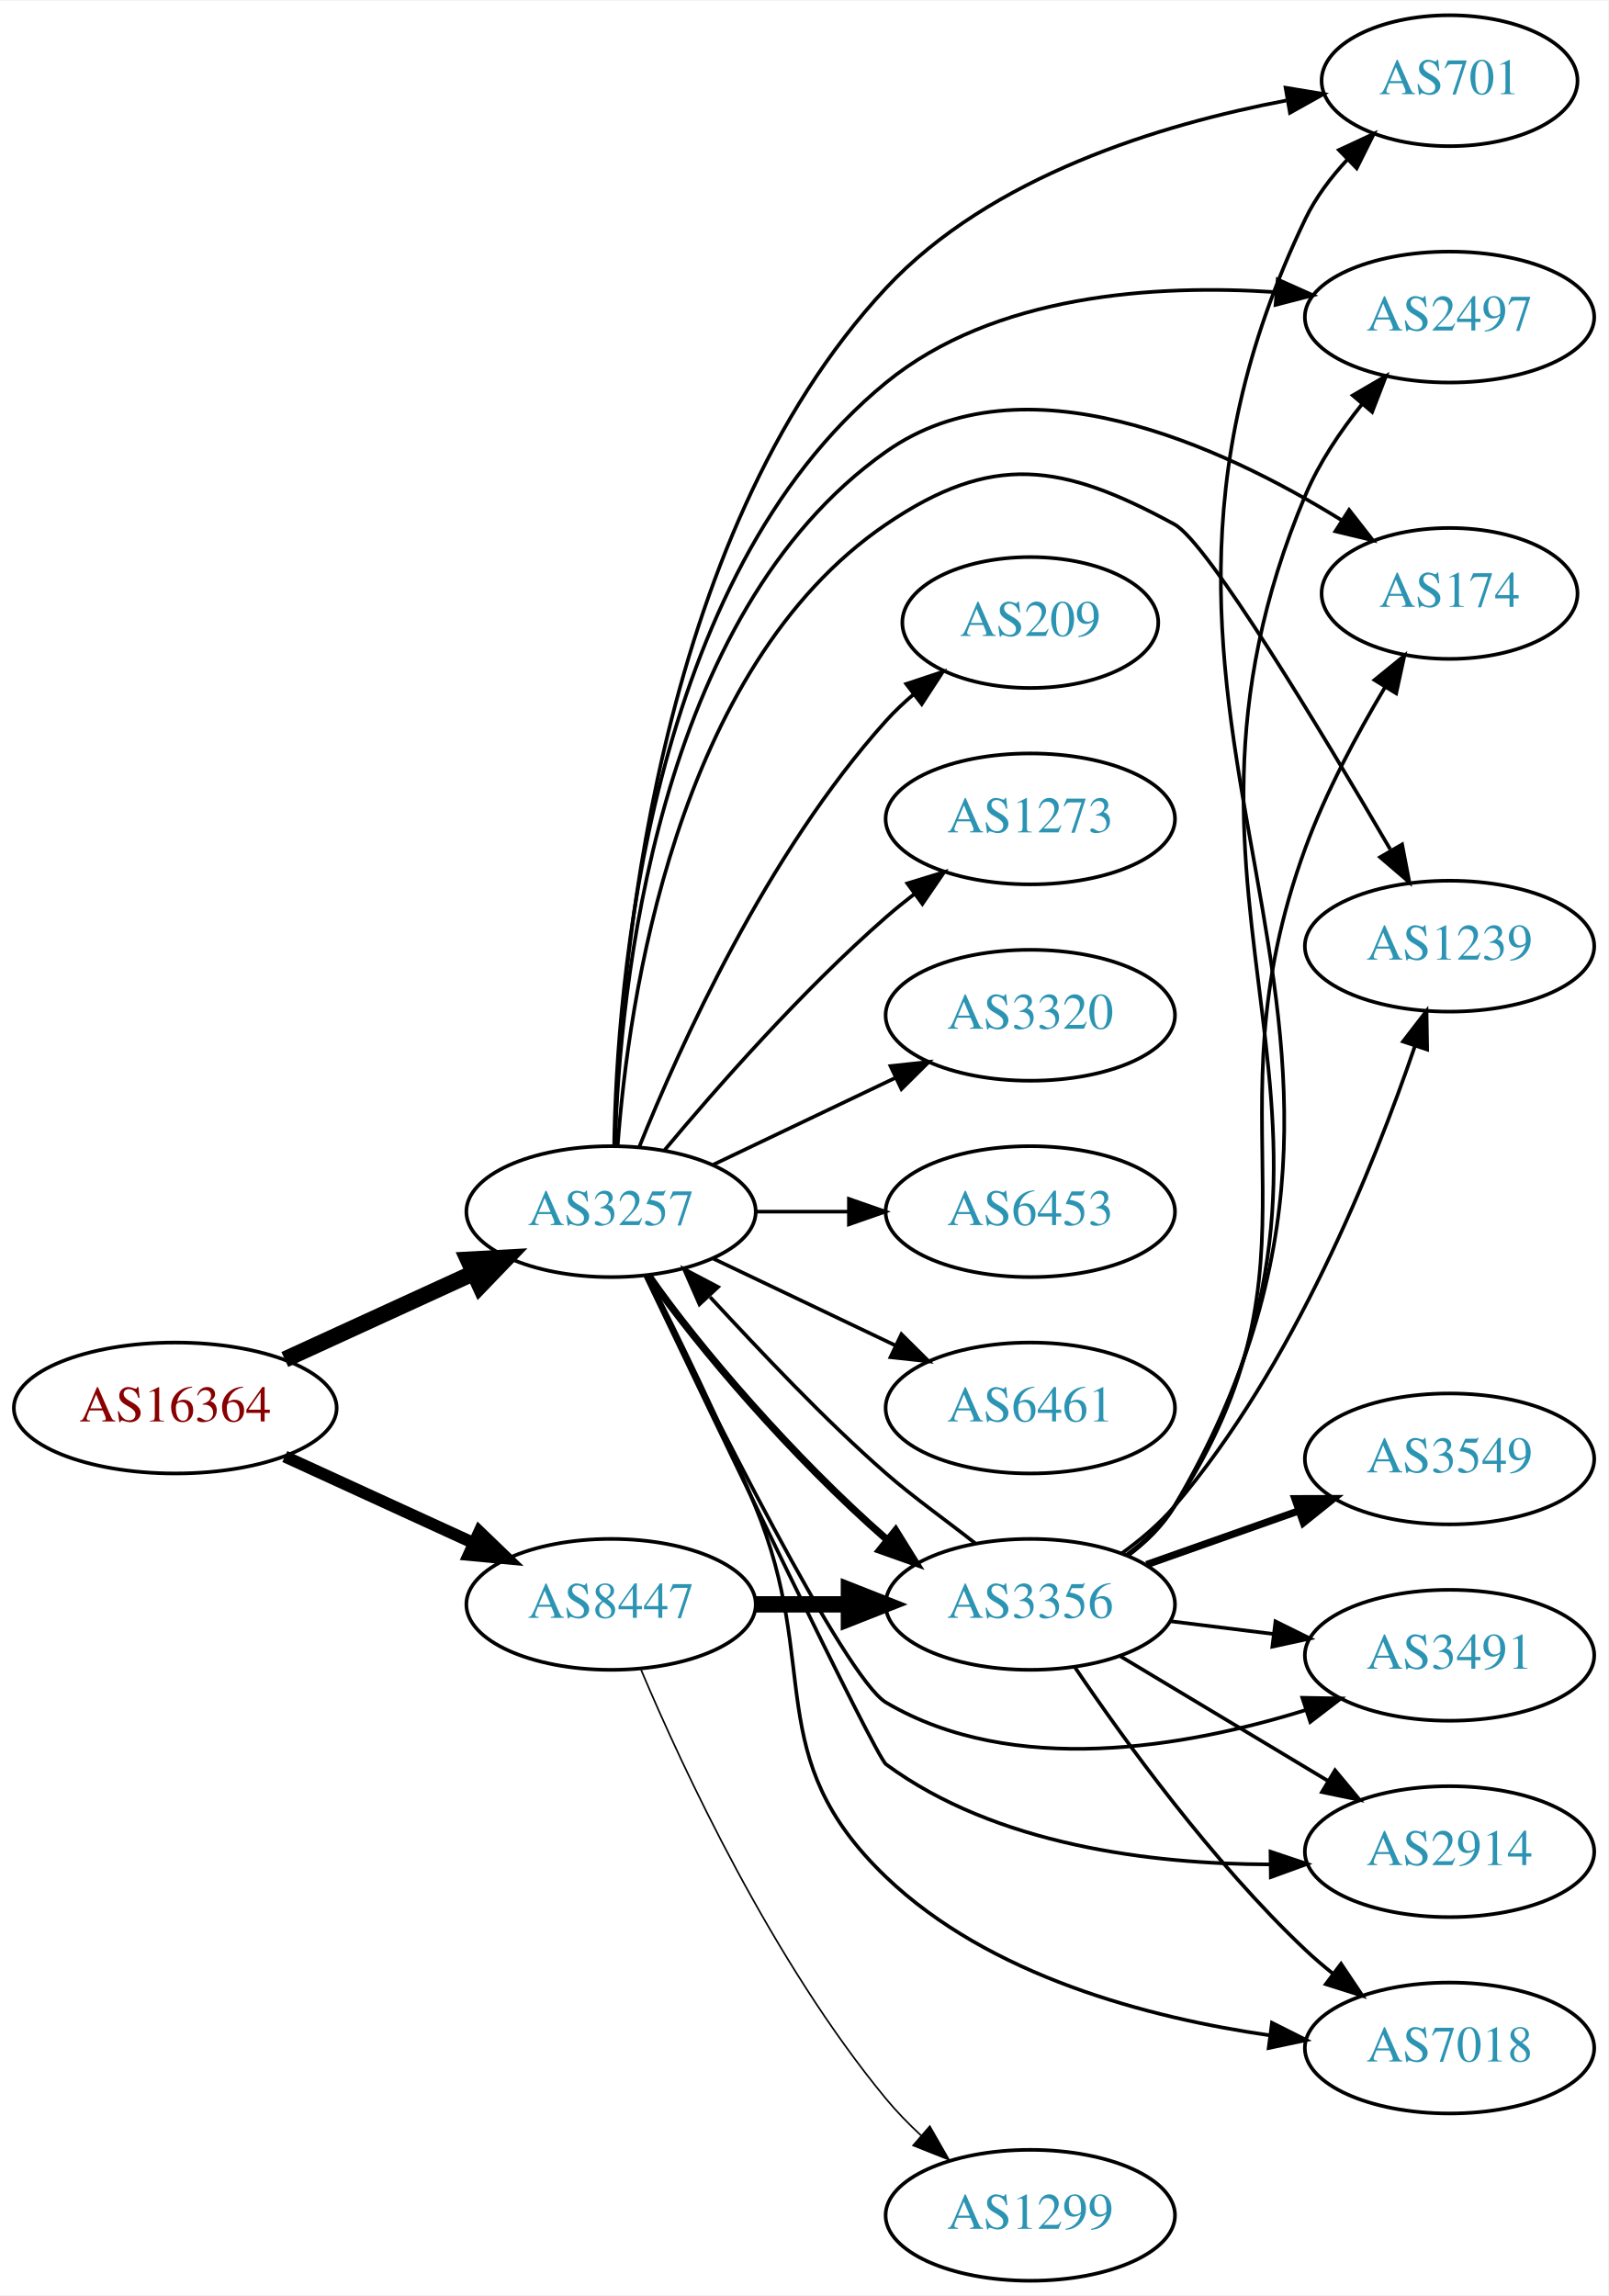
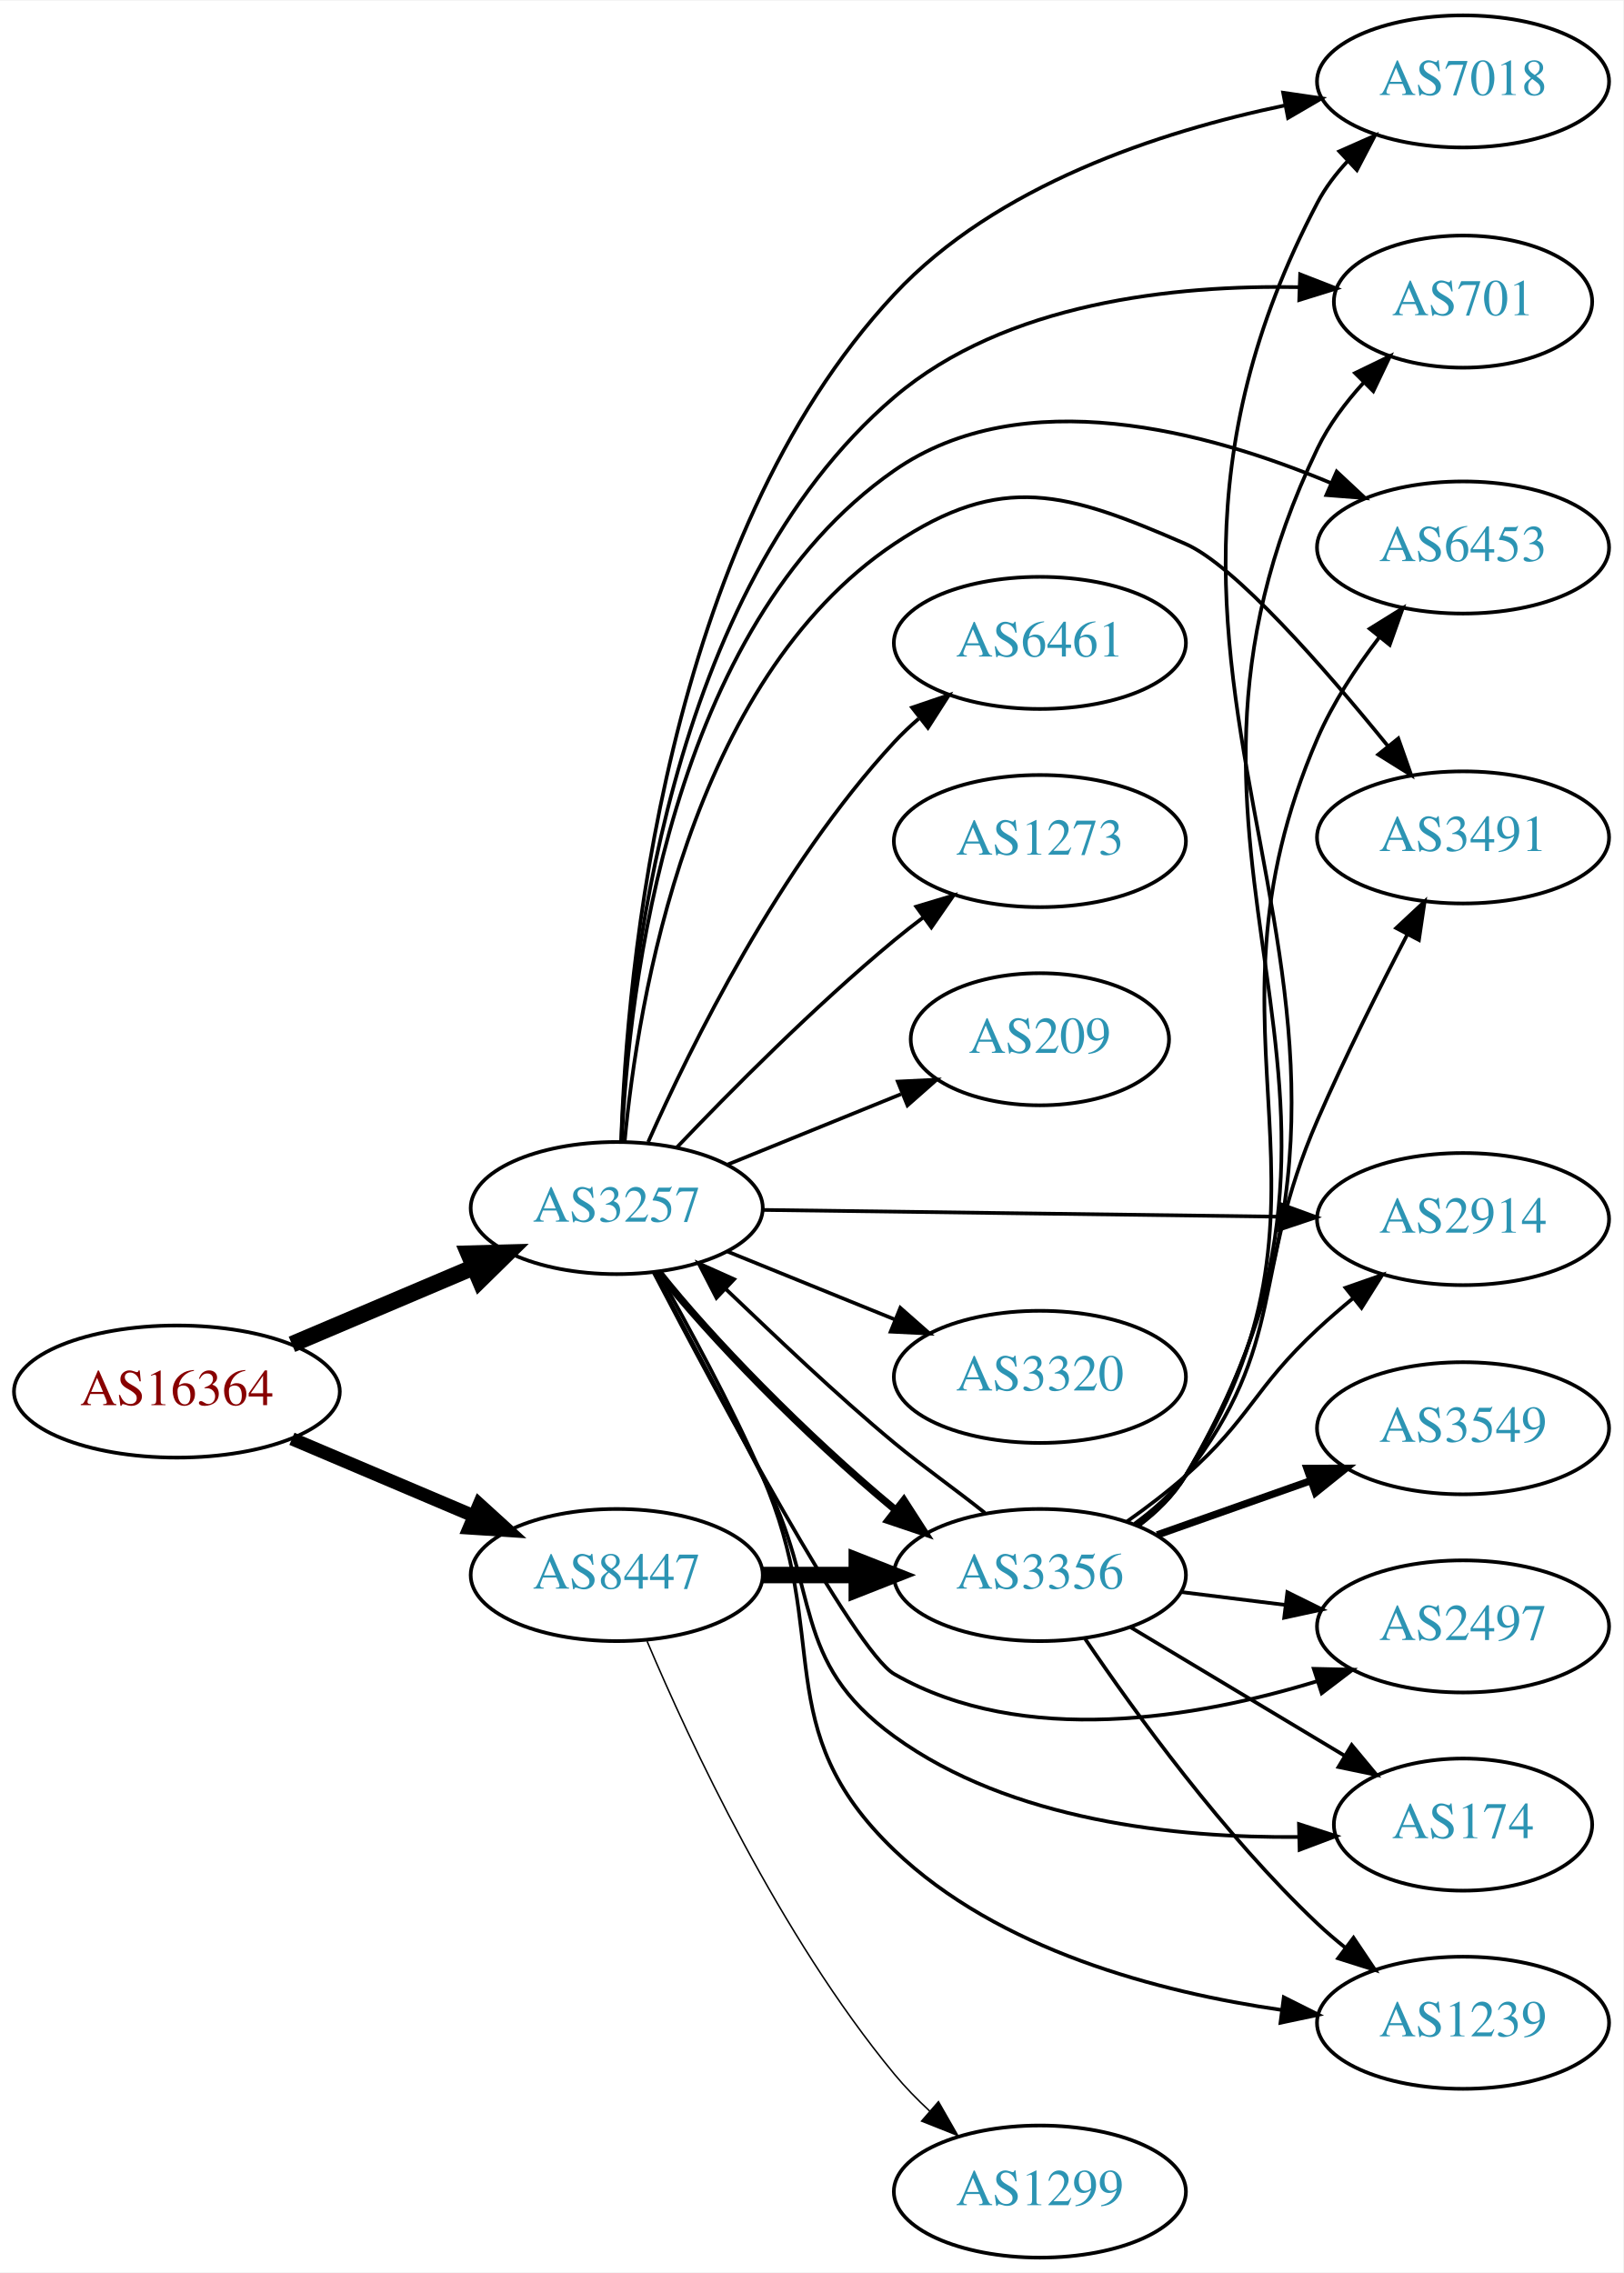
- <svg xmlns="http://www.w3.org/2000/svg" xmlns:xlink="http://www.w3.org/1999/xlink" width="442pt" height="631pt" viewBox="0.00 0.00 442.27 631.00">
-   <g id="graph0" class="graph" transform="scale(1 1) rotate(0) translate(4 627)">
-     <polygon fill="white" stroke="none" points="-4,4 -4,-627 438.271,-627 438.271,4 -4,4" />
+ <svg xmlns="http://www.w3.org/2000/svg" xmlns:xlink="http://www.w3.org/1999/xlink" width="442pt" height="619pt" viewBox="0.00 0.00 442.27 619.00">
+   <g id="graph0" class="graph" transform="scale(1 1) rotate(0) translate(4 615)">
+     <polygon fill="white" stroke="none" points="-4,4 -4,-615 438.271,-615 438.271,4 -4,4" />
    <g id="node1" class="node">
      <g id="a_node1">
        <a xlink:href="/asn/16364" xlink:title="AS16364 ~ Sony DADC Europe Limited [AT]">
-           <ellipse fill="#ffffff" stroke="black" cx="44.196" cy="-240" rx="44.393" ry="18" />
-           <text text-anchor="middle" x="44.196" y="-236.3" font-family="Times,serif" font-size="14.00" fill="#880000">AS16364</text>
+           <ellipse fill="#ffffff" stroke="black" cx="44.196" cy="-236" rx="44.393" ry="18" />
+           <text text-anchor="middle" x="44.196" y="-232.3" font-family="Times,serif" font-size="14.00" fill="#880000">AS16364</text>
        </a>
      </g>
    </g>
    <g id="node2" class="node">
      <g id="a_node2">
        <a xlink:href="/asn/3257" xlink:title="AS3257 ~ GTT [DE]">
-           <ellipse fill="#ffffff" stroke="black" cx="164.039" cy="-294" rx="39.794" ry="18" />
-           <text text-anchor="middle" x="164.039" y="-290.3" font-family="Times,serif" font-size="14.00" fill="#2c94b3">AS3257</text>
+           <ellipse fill="#ffffff" stroke="black" cx="164.039" cy="-286" rx="39.794" ry="18" />
+           <text text-anchor="middle" x="164.039" y="-282.3" font-family="Times,serif" font-size="14.00" fill="#2c94b3">AS3257</text>
        </a>
      </g>
    </g>
    <g id="edge1" class="edge">
-       <path fill="none" stroke="black" stroke-width="4.5" d="M74.326,-253.348C89.937,-260.502 109.335,-269.391 126.007,-277.03" />
-       <polygon fill="black" stroke="black" stroke-width="4.5" points="124.727,-280.775 135.459,-281.362 128.008,-273.616 124.727,-280.775" />
+       <path fill="none" stroke="black" stroke-width="4.5" d="M75.543,-248.876C90.566,-255.25 108.857,-263.011 124.824,-269.786" />
+       <polygon fill="black" stroke="black" stroke-width="4.5" points="123.672,-273.574 134.416,-273.856 126.748,-266.325 123.672,-273.574" />
    </g>
    <g id="node3" class="node">
      <g id="a_node3">
        <a xlink:href="/asn/8447" xlink:title="AS8447 ~ A1 Telekom Austria AG [AT]">
          <ellipse fill="#ffffff" stroke="black" cx="164.039" cy="-186" rx="39.794" ry="18" />
          <text text-anchor="middle" x="164.039" y="-182.3" font-family="Times,serif" font-size="14.00" fill="#2c94b3">AS8447</text>
        </a>
      </g>
    </g>
    <g id="edge2" class="edge">
-       <path fill="none" stroke="black" stroke-width="3.3" d="M74.326,-226.652C89.937,-219.498 109.335,-210.609 126.007,-202.97" />
-       <polygon fill="black" stroke="black" stroke-width="3.3" points="127.826,-205.986 135.459,-198.638 124.91,-199.622 127.826,-205.986" />
+       <path fill="none" stroke="black" stroke-width="3.6" d="M75.543,-223.124C90.566,-216.75 108.857,-208.989 124.824,-202.214" />
+       <polygon fill="black" stroke="black" stroke-width="3.6" points="126.577,-205.272 134.416,-198.144 123.843,-198.828 126.577,-205.272" />
    </g>
    <g id="node4" class="node">
      <g id="a_node4">
        <a xlink:href="/asn/209" xlink:title="AS209 ~ CenturyLink Communications, LLC [US]">
-           <ellipse fill="#ffffff" stroke="black" cx="279.332" cy="-456" rx="35.194" ry="18" />
-           <text text-anchor="middle" x="279.332" y="-452.3" font-family="Times,serif" font-size="14.00" fill="#2c94b3">AS209</text>
+           <ellipse fill="#ffffff" stroke="black" cx="279.332" cy="-332" rx="35.194" ry="18" />
+           <text text-anchor="middle" x="279.332" y="-328.3" font-family="Times,serif" font-size="14.00" fill="#2c94b3">AS209</text>
        </a>
      </g>
    </g>
    <g id="edge3" class="edge">
-       <path fill="none" stroke="black" d="M171.786,-311.787C182.837,-339.243 206.891,-392.578 239.685,-429 242.001,-431.572 244.606,-434.03 247.341,-436.343" />
-       <polygon fill="black" stroke="black" points="245.207,-439.117 255.264,-442.448 249.479,-433.572 245.207,-439.117" />
+       <path fill="none" stroke="black" d="M194.214,-297.846C208.628,-303.698 226.172,-310.822 241.501,-317.046" />
+       <polygon fill="black" stroke="black" points="240.618,-320.465 251.2,-320.984 243.251,-313.979 240.618,-320.465" />
    </g>
    <g id="node5" class="node">
      <g id="a_node5">
+         <a xlink:href="/asn/2914" xlink:title="AS2914 ~ NTT America, Inc. [US]">
+           <ellipse fill="#ffffff" stroke="black" cx="394.625" cy="-283" rx="39.794" ry="18" />
+           <text text-anchor="middle" x="394.625" y="-279.3" font-family="Times,serif" font-size="14.00" fill="#2c94b3">AS2914</text>
+         </a>
+       </g>
+     </g>
+     <g id="edge4" class="edge">
+       <path fill="none" stroke="black" d="M203.815,-285.491C242.647,-284.981 302.531,-284.196 344.629,-283.643" />
+       <polygon fill="black" stroke="black" points="344.705,-287.142 354.658,-283.511 344.613,-280.143 344.705,-287.142" />
+     </g>
+     <g id="node6" class="node">
+       <g id="a_node6">
+         <a xlink:href="/asn/2497" xlink:title="AS2497 ~ Internet Initiative Japan Inc. [JP]">
+           <ellipse fill="#ffffff" stroke="black" cx="394.625" cy="-172" rx="39.794" ry="18" />
+           <text text-anchor="middle" x="394.625" y="-168.3" font-family="Times,serif" font-size="14.00" fill="#2c94b3">AS2497</text>
+         </a>
+       </g>
+     </g>
+     <g id="edge5" class="edge">
+       <path fill="none" stroke="black" d="M174.159,-268.345C191.602,-234.917 228.919,-165.16 239.685,-159 274.812,-138.901 322.01,-147.012 354.847,-157.06" />
+       <polygon fill="black" stroke="black" points="353.955,-160.451 364.547,-160.212 356.118,-153.793 353.955,-160.451" />
+     </g>
+     <g id="node7" class="node">
+       <g id="a_node7">
+         <a xlink:href="/asn/174" xlink:title="AS174 ~ Cogent Communications [US]">
+           <ellipse fill="#ffffff" stroke="black" cx="394.625" cy="-118" rx="35.194" ry="18" />
+           <text text-anchor="middle" x="394.625" y="-114.3" font-family="Times,serif" font-size="14.00" fill="#2c94b3">AS174</text>
+         </a>
+       </g>
+     </g>
+     <g id="edge6" class="edge">
+       <path fill="none" stroke="black" d="M174.497,-268.344C182.376,-253.588 193.855,-231.971 203.685,-213 219.963,-181.587 211.057,-162.79 239.685,-142 271.382,-118.982 316.483,-114.326 349.678,-114.624" />
+       <polygon fill="black" stroke="black" points="349.922,-118.131 360.005,-114.878 350.094,-111.133 349.922,-118.131" />
+     </g>
+     <g id="node8" class="node">
+       <g id="a_node8">
+         <a xlink:href="/asn/3320" xlink:title="AS3320 ~ DTAG [DE]">
+           <ellipse fill="#ffffff" stroke="black" cx="279.332" cy="-240" rx="39.794" ry="18" />
+           <text text-anchor="middle" x="279.332" y="-236.3" font-family="Times,serif" font-size="14.00" fill="#2c94b3">AS3320</text>
+         </a>
+       </g>
+     </g>
+     <g id="edge7" class="edge">
+       <path fill="none" stroke="black" d="M194.214,-274.154C208.09,-268.52 224.867,-261.708 239.776,-255.654" />
+       <polygon fill="black" stroke="black" points="241.306,-258.811 249.255,-251.806 238.673,-252.325 241.306,-258.811" />
+     </g>
+     <g id="node9" class="node">
+       <g id="a_node9">
+         <a xlink:href="/asn/1239" xlink:title="AS1239 ~ Sprint [US]">
+           <ellipse fill="#ffffff" stroke="black" cx="394.625" cy="-64" rx="39.794" ry="18" />
+           <text text-anchor="middle" x="394.625" y="-60.3" font-family="Times,serif" font-size="14.00" fill="#2c94b3">AS1239</text>
+         </a>
+       </g>
+     </g>
+     <g id="edge8" class="edge">
+       <path fill="none" stroke="black" d="M175.154,-268.658C183.423,-254.088 195.108,-232.569 203.685,-213 222.984,-168.97 204.969,-144.255 239.685,-111 268.03,-83.847 311.617,-72.342 345.185,-67.487" />
+       <polygon fill="black" stroke="black" points="345.785,-70.939 355.253,-66.184 344.886,-63.996 345.785,-70.939" />
+     </g>
+     <g id="node10" class="node">
+       <g id="a_node10">
        <a xlink:href="/asn/3356" xlink:title="AS3356 ~ Level 3 Parent, LLC [US]">
          <ellipse fill="#ffffff" stroke="black" cx="279.332" cy="-186" rx="39.794" ry="18" />
          <text text-anchor="middle" x="279.332" y="-182.3" font-family="Times,serif" font-size="14.00" fill="#2c94b3">AS3356</text>
        </a>
      </g>
    </g>
-     <g id="edge4" class="edge">
-       <path fill="none" stroke="black" stroke-width="2" d="M174.465,-276.286C187.975,-256.807 214.049,-226.394 239.685,-204 239.847,-203.859 240.009,-203.717 240.173,-203.576" />
-       <polygon fill="black" stroke="black" stroke-width="2" points="242.301,-206.356 247.892,-197.357 237.909,-200.905 242.301,-206.356" />
-     </g>
-     <g id="node6" class="node">
-       <g id="a_node6">
-         <a xlink:href="/asn/7018" xlink:title="AS7018 ~ AT&amp;T Services, Inc. [US]">
-           <ellipse fill="#ffffff" stroke="black" cx="394.625" cy="-64" rx="39.794" ry="18" />
-           <text text-anchor="middle" x="394.625" y="-60.3" font-family="Times,serif" font-size="14.00" fill="#2c94b3">AS7018</text>
-         </a>
-       </g>
-     </g>
-     <g id="edge5" class="edge">
-       <path fill="none" stroke="black" d="M174.028,-276.545C182.233,-260.303 194.453,-235.317 203.685,-213 222.062,-168.577 204.969,-144.255 239.685,-111 268.03,-83.847 311.617,-72.342 345.185,-67.487" />
-       <polygon fill="black" stroke="black" points="345.785,-70.939 355.253,-66.184 344.886,-63.996 345.785,-70.939" />
-     </g>
-     <g id="node7" class="node">
-       <g id="a_node7">
-         <a xlink:href="/asn/701" xlink:title="AS701 ~ UUNET [US]">
-           <ellipse fill="#ffffff" stroke="black" cx="394.625" cy="-605" rx="35.194" ry="18" />
-           <text text-anchor="middle" x="394.625" y="-601.3" font-family="Times,serif" font-size="14.00" fill="#2c94b3">AS701</text>
-         </a>
-       </g>
-     </g>
-     <g id="edge6" class="edge">
-       <path fill="none" stroke="black" d="M165.091,-312.025C166.201,-357.679 175.39,-479.123 239.685,-548 268.412,-578.774 315.242,-593.012 349.718,-599.551" />
-       <polygon fill="black" stroke="black" points="349.535,-603.071 359.988,-601.343 350.738,-596.176 349.535,-603.071" />
-     </g>
-     <g id="node8" class="node">
-       <g id="a_node8">
-         <a xlink:href="/asn/1273" xlink:title="AS1273 ~ Vodafone Group PLC [EU]">
-           <ellipse fill="#ffffff" stroke="black" cx="279.332" cy="-402" rx="39.794" ry="18" />
-           <text text-anchor="middle" x="279.332" y="-398.3" font-family="Times,serif" font-size="14.00" fill="#2c94b3">AS1273</text>
-         </a>
-       </g>
-     </g>
-     <g id="edge7" class="edge">
-       <path fill="none" stroke="black" d="M178.669,-310.817C192.951,-327.929 216.498,-354.745 239.685,-375 242.151,-377.154 244.789,-379.294 247.487,-381.372" />
-       <polygon fill="black" stroke="black" points="245.512,-384.264 255.641,-387.37 249.66,-378.625 245.512,-384.264" />
-     </g>
-     <g id="node9" class="node">
-       <g id="a_node9">
-         <a xlink:href="/asn/3320" xlink:title="AS3320 ~ DTAG [DE]">
-           <ellipse fill="#ffffff" stroke="black" cx="279.332" cy="-348" rx="39.794" ry="18" />
-           <text text-anchor="middle" x="279.332" y="-344.3" font-family="Times,serif" font-size="14.00" fill="#2c94b3">AS3320</text>
-         </a>
-       </g>
-     </g>
-     <g id="edge8" class="edge">
-       <path fill="none" stroke="black" d="M192.175,-306.934C207.169,-314.081 225.99,-323.052 242.213,-330.785" />
-       <polygon fill="black" stroke="black" points="240.884,-334.028 251.417,-335.171 243.895,-327.709 240.884,-334.028" />
-     </g>
-     <g id="node10" class="node">
-       <g id="a_node10">
-         <a xlink:href="/asn/6453" xlink:title="AS6453 ~ TATA COMMUNICATIONS (AMERICA) INC [US]">
-           <ellipse fill="#ffffff" stroke="black" cx="279.332" cy="-294" rx="39.794" ry="18" />
-           <text text-anchor="middle" x="279.332" y="-290.3" font-family="Times,serif" font-size="14.00" fill="#2c94b3">AS6453</text>
-         </a>
-       </g>
-     </g>
    <g id="edge9" class="edge">
-       <path fill="none" stroke="black" d="M203.711,-294C211.914,-294 220.678,-294 229.21,-294" />
-       <polygon fill="black" stroke="black" points="229.449,-297.5 239.449,-294 229.449,-290.5 229.449,-297.5" />
+       <path fill="none" stroke="black" stroke-width="2" d="M175.393,-268.654C189.347,-250.922 215.261,-224.241 239.685,-204 239.768,-203.931 239.851,-203.863 239.934,-203.794" />
+       <polygon fill="black" stroke="black" stroke-width="2" points="242.276,-206.407 248.013,-197.5 237.974,-200.885 242.276,-206.407" />
    </g>
    <g id="node11" class="node">
      <g id="a_node11">
-         <a xlink:href="/asn/2497" xlink:title="AS2497 ~ Internet Initiative Japan Inc. [JP]">
-           <ellipse fill="#ffffff" stroke="black" cx="394.625" cy="-540" rx="39.794" ry="18" />
-           <text text-anchor="middle" x="394.625" y="-536.3" font-family="Times,serif" font-size="14.00" fill="#2c94b3">AS2497</text>
+         <a xlink:href="/asn/7018" xlink:title="AS7018 ~ AT&amp;T Services, Inc. [US]">
+           <ellipse fill="#ffffff" stroke="black" cx="394.625" cy="-593" rx="39.794" ry="18" />
+           <text text-anchor="middle" x="394.625" y="-589.3" font-family="Times,serif" font-size="14.00" fill="#2c94b3">AS7018</text>
        </a>
      </g>
    </g>
    <g id="edge10" class="edge">
-       <path fill="none" stroke="black" d="M164.89,-312.065C165.602,-355.921 174.067,-468.349 239.685,-522 269.324,-546.233 313.569,-549.09 347.028,-546.846" />
-       <polygon fill="black" stroke="black" points="347.367,-550.33 357.038,-546.003 346.78,-543.354 347.367,-550.33" />
+       <path fill="none" stroke="black" d="M165.252,-304.316C166.766,-349.538 176.872,-467.691 239.685,-535 267.409,-564.708 311.868,-579.31 345.895,-586.42" />
+       <polygon fill="black" stroke="black" points="345.607,-589.929 356.09,-588.394 346.938,-583.057 345.607,-589.929" />
    </g>
    <g id="node12" class="node">
      <g id="a_node12">
-         <a xlink:href="/asn/174" xlink:title="AS174 ~ Cogent Communications [US]">
-           <ellipse fill="#ffffff" stroke="black" cx="394.625" cy="-464" rx="35.194" ry="18" />
-           <text text-anchor="middle" x="394.625" y="-460.3" font-family="Times,serif" font-size="14.00" fill="#2c94b3">AS174</text>
+         <a xlink:href="/asn/701" xlink:title="AS701 ~ UUNET [US]">
+           <ellipse fill="#ffffff" stroke="black" cx="394.625" cy="-533" rx="35.194" ry="18" />
+           <text text-anchor="middle" x="394.625" y="-529.3" font-family="Times,serif" font-size="14.00" fill="#2c94b3">AS701</text>
        </a>
      </g>
    </g>
    <g id="edge11" class="edge">
-       <path fill="none" stroke="black" d="M165.119,-312.303C166.418,-354.474 176.223,-458.278 239.685,-503 277.485,-529.638 331.836,-504.628 364.822,-484.213" />
-       <polygon fill="black" stroke="black" points="367.004,-486.972 373.528,-478.624 363.222,-481.082 367.004,-486.972" />
+       <path fill="none" stroke="black" d="M165.293,-304.265C166.951,-347.005 177.444,-453.913 239.685,-507 269.961,-532.823 316.14,-537.579 350.024,-536.938" />
+       <polygon fill="black" stroke="black" points="350.243,-540.432 360.114,-536.583 349.997,-533.437 350.243,-540.432" />
    </g>
    <g id="node13" class="node">
      <g id="a_node13">
-         <a xlink:href="/asn/6461" xlink:title="AS6461 ~ Zayo Bandwidth [US]">
-           <ellipse fill="#ffffff" stroke="black" cx="279.332" cy="-240" rx="39.794" ry="18" />
-           <text text-anchor="middle" x="279.332" y="-236.3" font-family="Times,serif" font-size="14.00" fill="#2c94b3">AS6461</text>
+         <a xlink:href="/asn/6453" xlink:title="AS6453 ~ TATA COMMUNICATIONS (AMERICA) INC [US]">
+           <ellipse fill="#ffffff" stroke="black" cx="394.625" cy="-466" rx="39.794" ry="18" />
+           <text text-anchor="middle" x="394.625" y="-462.3" font-family="Times,serif" font-size="14.00" fill="#2c94b3">AS6453</text>
        </a>
      </g>
    </g>
    <g id="edge12" class="edge">
-       <path fill="none" stroke="black" d="M192.175,-281.066C207.169,-273.919 225.99,-264.948 242.213,-257.215" />
-       <polygon fill="black" stroke="black" points="243.895,-260.291 251.417,-252.829 240.884,-253.972 243.895,-260.291" />
+       <path fill="none" stroke="black" d="M165.403,-304.237C167.327,-345.23 178.408,-444.391 239.685,-487 274.655,-511.317 325.057,-497.644 358.546,-483.596" />
+       <polygon fill="black" stroke="black" points="360.196,-486.694 367.938,-479.461 357.375,-480.287 360.196,-486.694" />
    </g>
    <g id="node14" class="node">
      <g id="a_node14">
-         <a xlink:href="/asn/1239" xlink:title="AS1239 ~ Sprint [US]">
-           <ellipse fill="#ffffff" stroke="black" cx="394.625" cy="-367" rx="39.794" ry="18" />
-           <text text-anchor="middle" x="394.625" y="-363.3" font-family="Times,serif" font-size="14.00" fill="#2c94b3">AS1239</text>
+         <a xlink:href="/asn/3491" xlink:title="AS3491 ~ PCCW Global, Inc. [US]">
+           <ellipse fill="#ffffff" stroke="black" cx="394.625" cy="-387" rx="39.794" ry="18" />
+           <text text-anchor="middle" x="394.625" y="-383.3" font-family="Times,serif" font-size="14.00" fill="#2c94b3">AS3491</text>
        </a>
      </g>
    </g>
    <g id="edge13" class="edge">
-       <path fill="none" stroke="black" d="M165.859,-312.064C168.729,-351.211 181.636,-443.514 239.685,-483 268.824,-502.821 288.042,-499.88 318.978,-483 328.114,-478.015 359.264,-426.31 378.317,-393.635" />
-       <polygon fill="black" stroke="black" points="381.581,-394.984 383.573,-384.578 375.526,-391.47 381.581,-394.984" />
+       <path fill="none" stroke="black" d="M166.211,-304.186C169.759,-342.206 183.895,-429.66 239.685,-467 268.972,-486.602 286.658,-481.048 318.978,-467 332.436,-461.151 356.836,-433.226 374.071,-412" />
+       <polygon fill="black" stroke="black" points="376.986,-413.96 380.513,-403.969 371.525,-409.58 376.986,-413.96" />
    </g>
    <g id="node15" class="node">
      <g id="a_node15">
-         <a xlink:href="/asn/3491" xlink:title="AS3491 ~ PCCW Global, Inc. [US]">
-           <ellipse fill="#ffffff" stroke="black" cx="394.625" cy="-172" rx="39.794" ry="18" />
-           <text text-anchor="middle" x="394.625" y="-168.3" font-family="Times,serif" font-size="14.00" fill="#2c94b3">AS3491</text>
+         <a xlink:href="/asn/6461" xlink:title="AS6461 ~ Zayo Bandwidth [US]">
+           <ellipse fill="#ffffff" stroke="black" cx="279.332" cy="-440" rx="39.794" ry="18" />
+           <text text-anchor="middle" x="279.332" y="-436.3" font-family="Times,serif" font-size="14.00" fill="#2c94b3">AS6461</text>
        </a>
      </g>
    </g>
    <g id="edge14" class="edge">
-       <path fill="none" stroke="black" d="M173.555,-276.327C190.63,-241.259 228.381,-165.666 239.685,-159 274.649,-138.38 322.075,-146.684 355.008,-156.92" />
-       <polygon fill="black" stroke="black" points="354.14,-160.319 364.733,-160.129 356.333,-153.672 354.14,-160.319" />
+       <path fill="none" stroke="black" d="M172.606,-303.996C184.226,-330.143 208.435,-379.197 239.685,-413 241.717,-415.197 243.956,-417.318 246.303,-419.339" />
+       <polygon fill="black" stroke="black" points="244.515,-422.384 254.548,-425.791 248.83,-416.872 244.515,-422.384" />
    </g>
    <g id="node16" class="node">
      <g id="a_node16">
-         <a xlink:href="/asn/2914" xlink:title="AS2914 ~ NTT America, Inc. [US]">
-           <ellipse fill="#ffffff" stroke="black" cx="394.625" cy="-118" rx="39.794" ry="18" />
-           <text text-anchor="middle" x="394.625" y="-114.3" font-family="Times,serif" font-size="14.00" fill="#2c94b3">AS2914</text>
+         <a xlink:href="/asn/1273" xlink:title="AS1273 ~ Vodafone Group PLC [EU]">
+           <ellipse fill="#ffffff" stroke="black" cx="279.332" cy="-386" rx="39.794" ry="18" />
+           <text text-anchor="middle" x="279.332" y="-382.3" font-family="Times,serif" font-size="14.00" fill="#2c94b3">AS1273</text>
        </a>
      </g>
    </g>
    <g id="edge15" class="edge">
-       <path fill="none" stroke="black" d="M173.483,-276.27C192.39,-236.644 236.711,-144.189 239.685,-142 269.858,-119.792 312.445,-114.59 345.18,-114.493" />
-       <polygon fill="black" stroke="black" points="345.389,-117.995 355.433,-114.625 345.479,-110.996 345.389,-117.995" />
-     </g>
-     <g id="edge25" class="edge">
+       <path fill="none" stroke="black" d="M180.344,-302.455C194.957,-317.796 217.913,-340.956 239.685,-359 242.206,-361.089 244.882,-363.184 247.604,-365.233" />
+       <polygon fill="black" stroke="black" points="245.65,-368.139 255.797,-371.187 249.765,-362.477 245.65,-368.139" />
+     </g>
+     <g id="edge26" class="edge">
      <path fill="none" stroke="black" stroke-width="4.5" d="M203.711,-186C211.914,-186 220.678,-186 229.21,-186" />
      <polygon fill="black" stroke="black" stroke-width="4.5" points="229.449,-189.938 239.449,-186 229.449,-182.063 229.449,-189.938" />
    </g>
    <g id="node18" class="node">
      <g id="a_node18">
        <a xlink:href="/asn/1299" xlink:title="AS1299 ~ Telia Carrier [EU]">
          <ellipse fill="#ffffff" stroke="black" cx="279.332" cy="-18" rx="39.794" ry="18" />
          <text text-anchor="middle" x="279.332" y="-14.3" font-family="Times,serif" font-size="14.00" fill="#2c94b3">AS1299</text>
        </a>
      </g>
    </g>
-     <g id="edge26" class="edge">
-       <path fill="none" stroke="black" stroke-width="0.45" d="M172.317,-167.951C183.904,-140.585 208.46,-87.788 239.685,-50 242.572,-46.506 245.882,-43.111 249.324,-39.918" />
-       <polygon fill="black" stroke="black" stroke-width="0.45" points="251.699,-42.491 256.956,-33.292 247.11,-37.205 251.699,-42.491" />
+     <g id="edge27" class="edge">
+       <path fill="none" stroke="black" stroke-width="0.409" d="M172.317,-167.951C183.904,-140.585 208.46,-87.788 239.685,-50 242.572,-46.506 245.882,-43.111 249.324,-39.918" />
+       <polygon fill="black" stroke="black" stroke-width="0.409" points="251.699,-42.491 256.956,-33.292 247.11,-37.205 251.699,-42.491" />
+     </g>
+     <g id="edge20" class="edge">
+       <path fill="none" stroke="black" d="M264.336,-202.944C256.811,-208.987 247.499,-215.524 239.685,-222 223.818,-235.15 207.323,-251.017 193.886,-263.806" />
+       <polygon fill="black" stroke="black" points="191.21,-261.52 186.356,-270.937 196.023,-266.603 191.21,-261.52" />
    </g>
    <g id="edge23" class="edge">
-       <path fill="none" stroke="black" d="M264.199,-202.784C256.635,-208.78 247.329,-215.323 239.685,-222 222.43,-237.074 204.975,-255.78 191.288,-270.494" />
-       <polygon fill="black" stroke="black" points="188.354,-268.508 184.096,-278.21 193.475,-273.281 188.354,-268.508" />
+       <path fill="none" stroke="black" d="M303.058,-200.589C308.459,-204.4 314.072,-208.663 318.978,-213 336.898,-228.841 337.462,-236.714 354.978,-253 358.057,-255.863 361.39,-258.74 364.764,-261.52" />
+       <polygon fill="black" stroke="black" points="362.609,-264.278 372.611,-267.773 366.972,-258.804 362.609,-264.278" />
+     </g>
+     <g id="edge21" class="edge">
+       <path fill="none" stroke="black" d="M317.742,-181.377C326.83,-180.254 336.667,-179.038 346.152,-177.866" />
+       <polygon fill="black" stroke="black" points="346.758,-181.318 356.254,-176.618 345.9,-174.371 346.758,-181.318" />
+     </g>
+     <g id="edge22" class="edge">
+       <path fill="none" stroke="black" d="M304.082,-171.745C321.033,-161.571 343.998,-147.786 362.427,-136.725" />
+       <polygon fill="black" stroke="black" points="364.291,-139.689 371.064,-131.541 360.688,-133.687 364.291,-139.689" />
    </g>
    <g id="edge17" class="edge">
      <path fill="none" stroke="black" d="M291.651,-168.622C305.225,-148.556 329.371,-115.208 354.978,-91 357.357,-88.751 359.936,-86.546 362.595,-84.425" />
      <polygon fill="black" stroke="black" points="364.785,-87.157 370.688,-78.36 360.587,-81.556 364.785,-87.157" />
    </g>
+     <g id="edge19" class="edge">
+       <path fill="none" stroke="black" d="M306.101,-199.324C311.133,-203.083 315.822,-207.64 318.978,-213 397.652,-346.607 282.869,-422.738 354.978,-560 357.113,-564.064 359.977,-567.839 363.184,-571.275" />
+       <polygon fill="black" stroke="black" points="360.919,-573.948 370.607,-578.235 365.707,-568.842 360.919,-573.948" />
+     </g>
+     <g id="edge18" class="edge">
+       <path fill="none" stroke="black" d="M306.004,-199.382C311.041,-203.138 315.756,-207.679 318.978,-213 383.962,-320.329 300.626,-379.915 354.978,-493 358.07,-499.432 362.597,-505.484 367.474,-510.84" />
+       <polygon fill="black" stroke="black" points="365.209,-513.526 374.742,-518.151 370.174,-508.591 365.209,-513.526" />
+     </g>
    <g id="edge24" class="edge">
-       <path fill="none" stroke="black" d="M306.109,-199.319C311.141,-203.078 315.827,-207.637 318.978,-213 399.084,-349.355 286.534,-424.434 354.978,-567 357.811,-572.901 361.958,-578.4 366.495,-583.281" />
-       <polygon fill="black" stroke="black" points="364.209,-585.941 373.815,-590.411 369.093,-580.926 364.209,-585.941" />
-     </g>
-     <g id="edge18" class="edge">
-       <path fill="none" stroke="black" d="M306,-199.384C311.038,-203.14 315.754,-207.68 318.978,-213 383.554,-319.546 306.657,-376.165 354.978,-491 358.743,-499.947 364.606,-508.633 370.638,-516.145" />
-       <polygon fill="black" stroke="black" points="368.006,-518.454 377.158,-523.793 373.333,-513.912 368.006,-518.454" />
-     </g>
-     <g id="edge21" class="edge">
-       <path fill="none" stroke="black" d="M305.737,-199.55C310.788,-203.297 315.576,-207.792 318.978,-213 363.835,-281.667 326.823,-316.963 354.978,-394 360.576,-409.318 369.176,-425.319 376.842,-438.15" />
-       <polygon fill="black" stroke="black" points="373.987,-440.189 382.204,-446.878 379.952,-436.525 373.987,-440.189" />
-     </g>
-     <g id="edge20" class="edge">
-       <path fill="none" stroke="black" d="M304.393,-199.963C309.629,-203.739 314.835,-208.143 318.978,-213 351.685,-251.349 373.824,-306.497 385.038,-339.341" />
-       <polygon fill="black" stroke="black" points="381.827,-340.779 388.295,-349.171 388.472,-338.578 381.827,-340.779" />
-     </g>
-     <g id="edge19" class="edge">
-       <path fill="none" stroke="black" d="M317.742,-181.377C326.83,-180.254 336.667,-179.038 346.152,-177.866" />
-       <polygon fill="black" stroke="black" points="346.758,-181.318 356.254,-176.618 345.9,-174.371 346.758,-181.318" />
-     </g>
-     <g id="edge22" class="edge">
-       <path fill="none" stroke="black" d="M304.082,-171.745C320.698,-161.771 343.094,-148.329 361.331,-137.383" />
-       <polygon fill="black" stroke="black" points="363.133,-140.384 369.906,-132.236 359.531,-134.382 363.133,-140.384" />
+       <path fill="none" stroke="black" d="M305.811,-199.502C310.858,-203.252 315.626,-207.76 318.978,-213 367.884,-289.45 318.954,-330.701 354.978,-414 359.153,-423.654 365.435,-433.194 371.727,-441.415" />
+       <polygon fill="black" stroke="black" points="369.203,-443.86 378.201,-449.454 374.655,-439.47 369.203,-443.86" />
+     </g>
+     <g id="edge25" class="edge">
+       <path fill="none" stroke="black" d="M305.139,-199.975C310.221,-203.7 315.173,-208.079 318.978,-213 347.106,-249.379 336.637,-267.832 354.978,-310 362.417,-327.102 371.777,-345.811 379.423,-360.505" />
+       <polygon fill="black" stroke="black" points="376.412,-362.3 384.162,-369.524 382.609,-359.043 376.412,-362.3" />
    </g>
    <g id="node17" class="node">
      <g id="a_node17">
        <a xlink:href="/asn/3549" xlink:title="AS3549 ~ Level 3 Parent, LLC [US]">
          <ellipse fill="#ffffff" stroke="black" cx="394.625" cy="-226" rx="39.794" ry="18" />
          <text text-anchor="middle" x="394.625" y="-222.3" font-family="Times,serif" font-size="14.00" fill="#2c94b3">AS3549</text>
        </a>
      </g>
    </g>
    <g id="edge16" class="edge">
      <path fill="none" stroke="black" stroke-width="2" d="M311.289,-196.93C324.153,-201.472 339.259,-206.805 352.995,-211.655" />
      <polygon fill="black" stroke="black" stroke-width="2" points="352.109,-215.054 362.704,-215.083 354.44,-208.453 352.109,-215.054" />
    </g>
  </g>
</svg>
